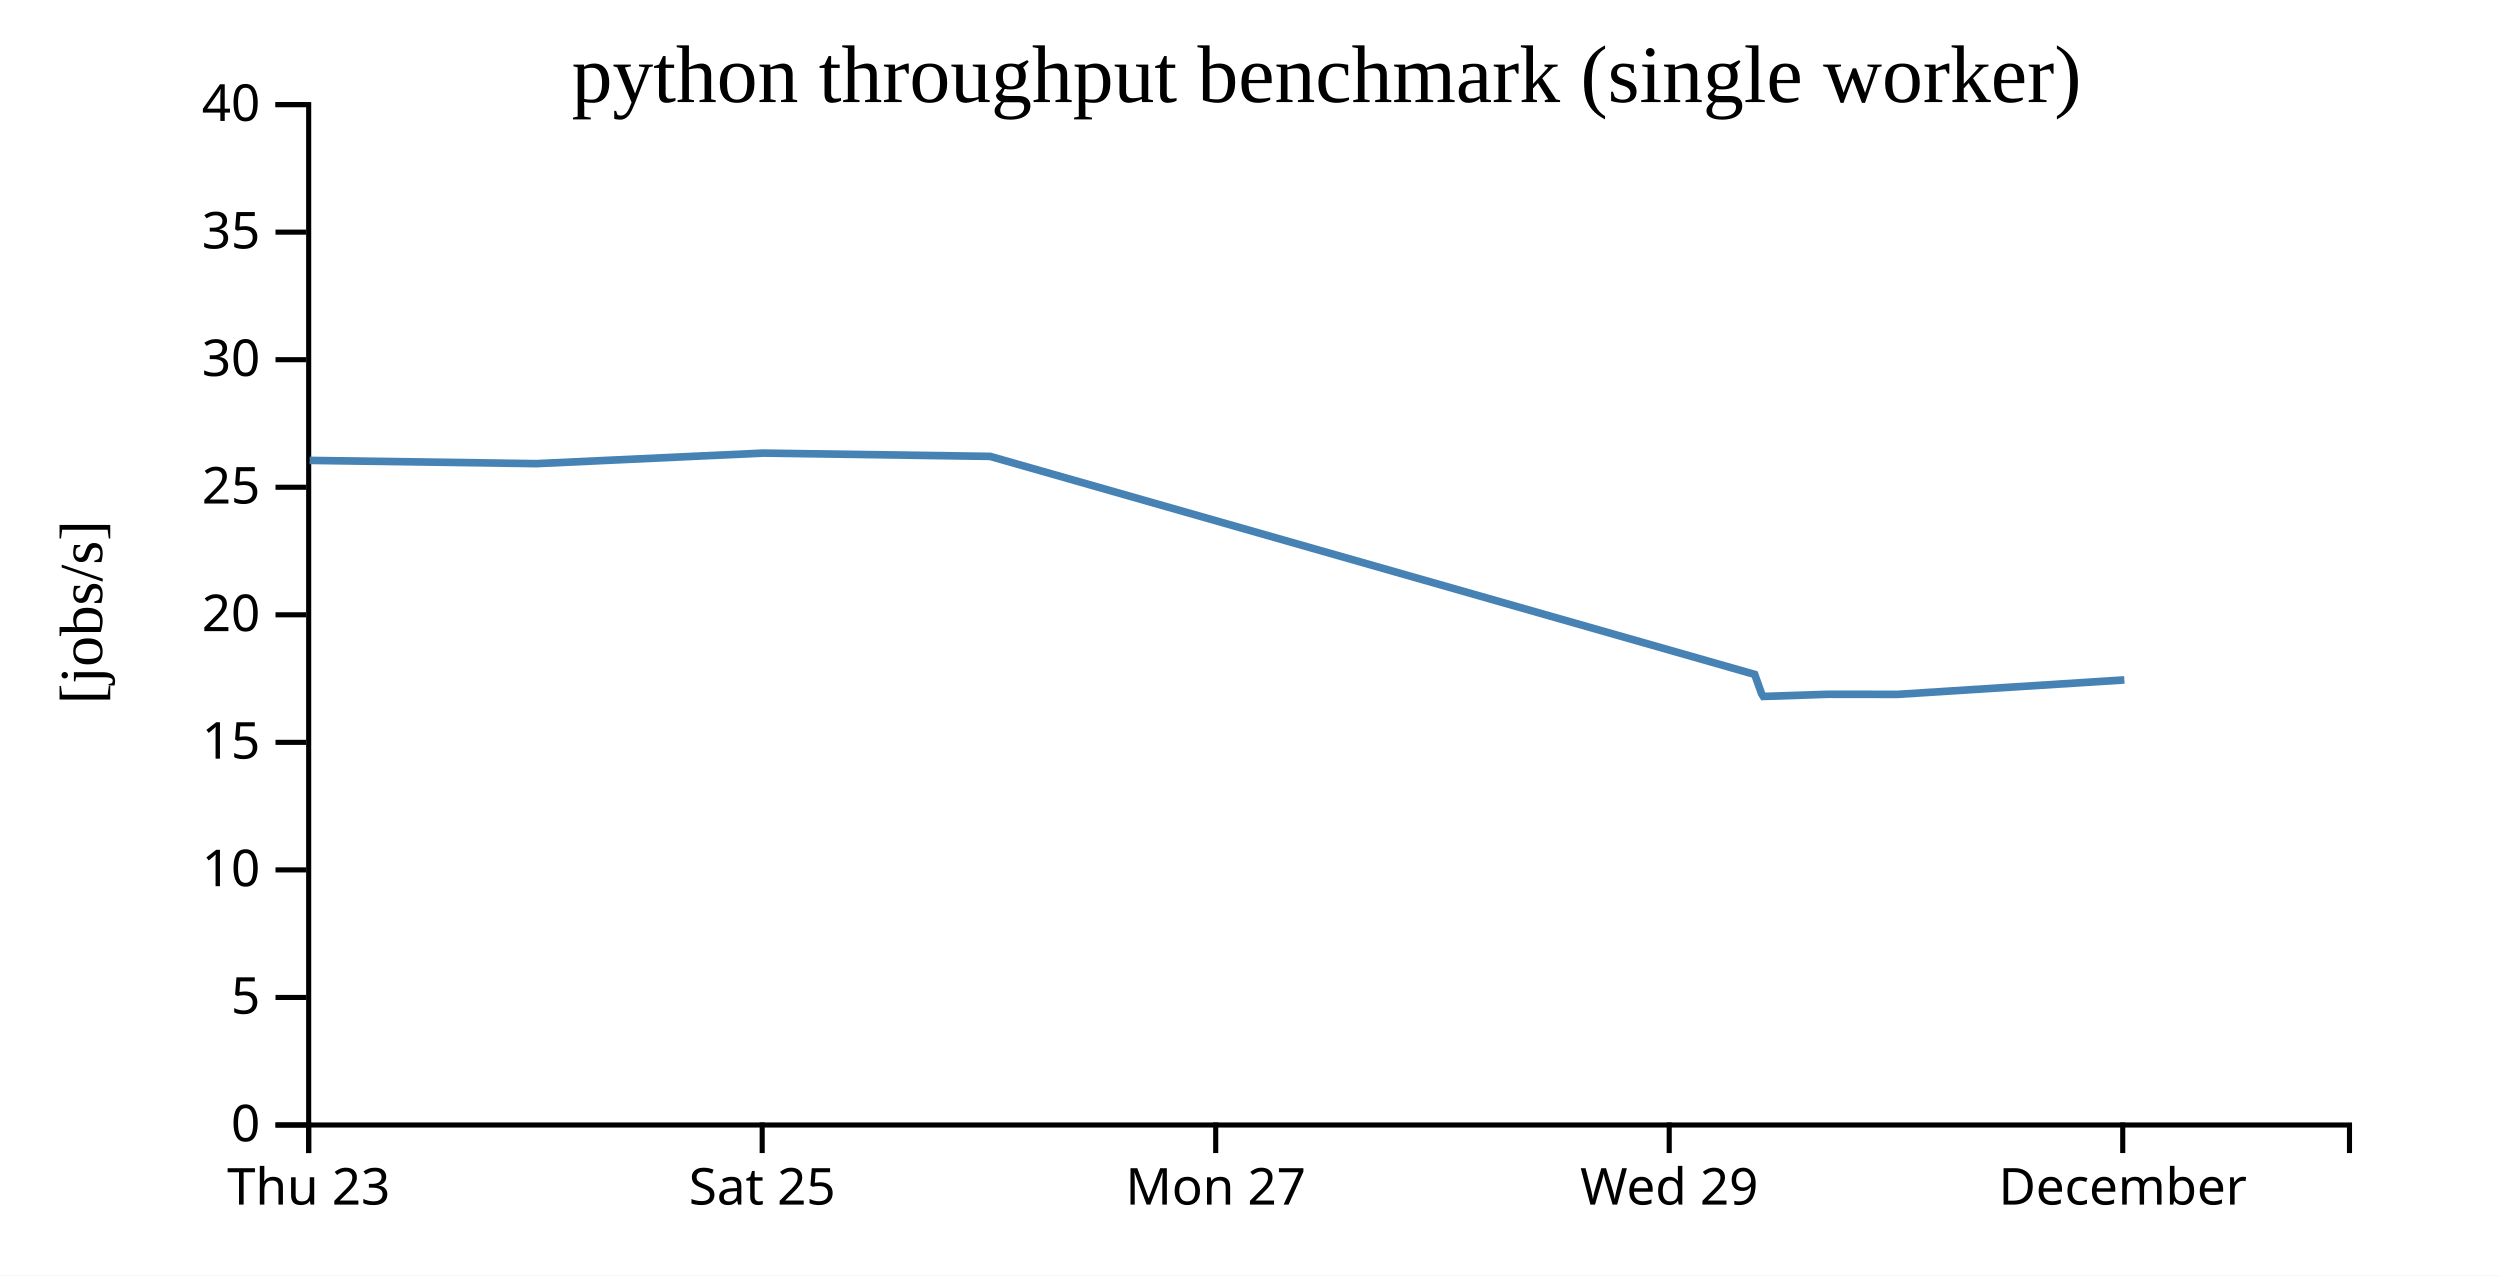
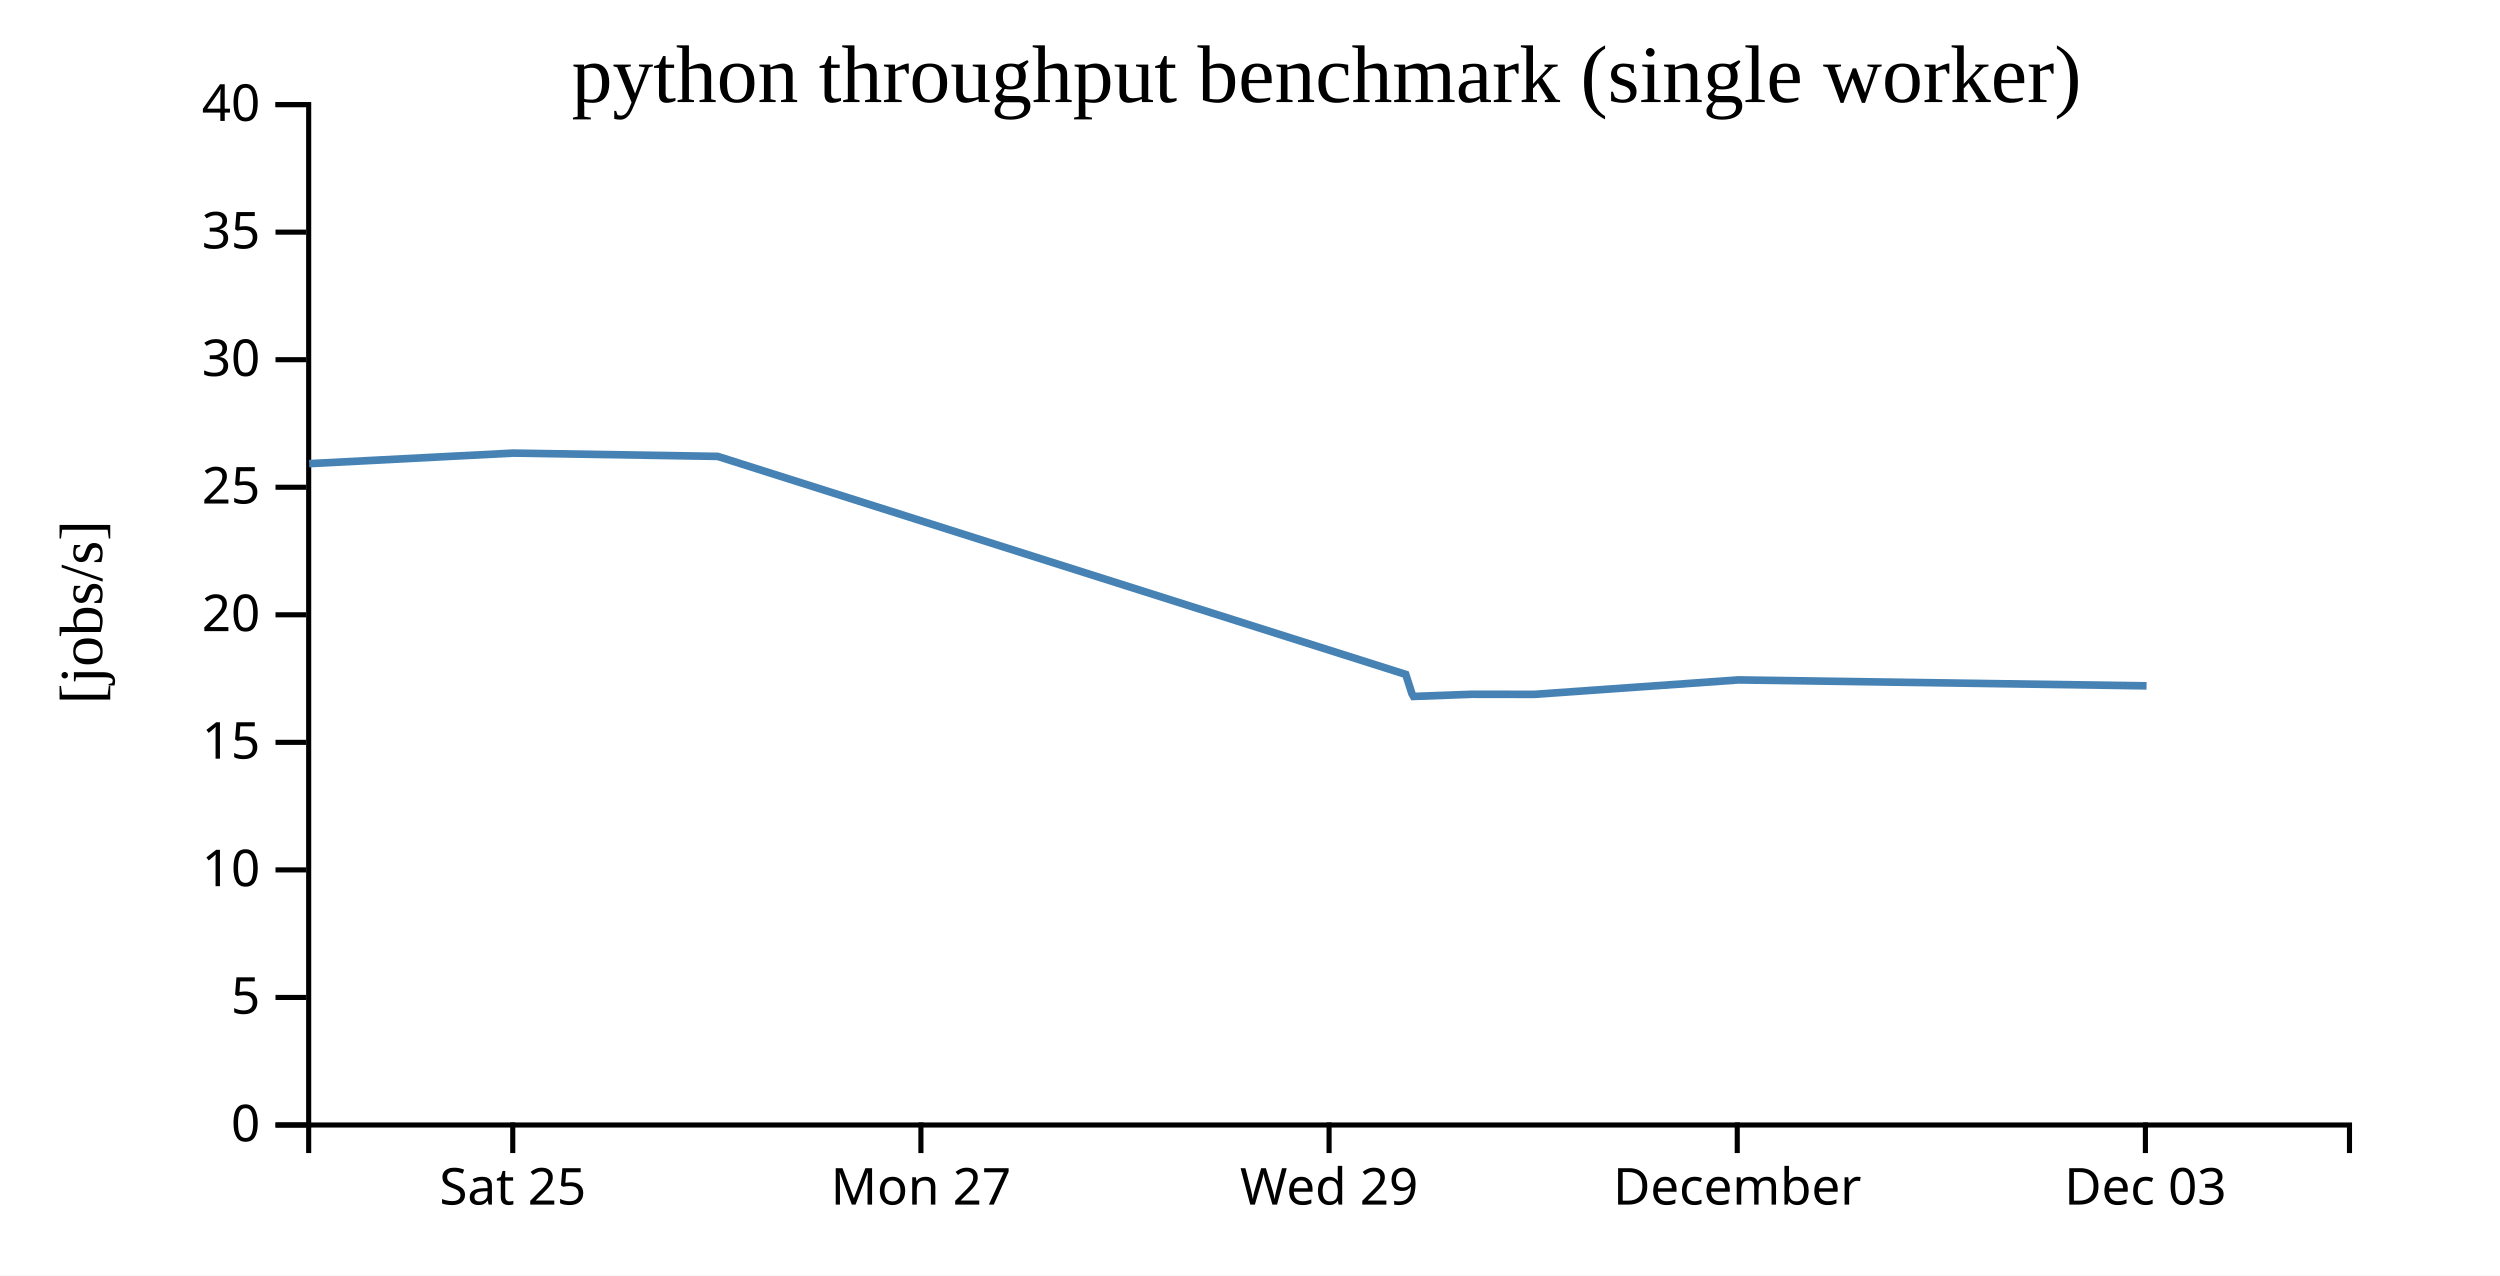
<svg xmlns="http://www.w3.org/2000/svg" width="490" height="250">
  <rect width="100%" height="100%" fill="white" />
  <g transform="translate(60,20)">
    <g transform="translate(0,200)" fill="none" font-size="10" font-family="sans-serif" text-anchor="middle">
      <path class="domain" stroke="currentColor" d="M0.5,6V0.5H400.5V6" />
-       <g class="tick" opacity="1" transform="translate(0.5,0)">
-         <line stroke="currentColor" y2="6" />
-         <text fill="currentColor" y="9" dy="0.71em">Thu 23</text>
-       </g>
-       <g class="tick" opacity="1" transform="translate(89.38889,0)">
+       <g class="tick" opacity="1" transform="translate(40.5,0)">
        <line stroke="currentColor" y2="6" />
        <text fill="currentColor" y="9" dy="0.71em">Sat 25</text>
      </g>
-       <g class="tick" opacity="1" transform="translate(178.2778,0)">
+       <g class="tick" opacity="1" transform="translate(120.5,0)">
        <line stroke="currentColor" y2="6" />
        <text fill="currentColor" y="9" dy="0.71em">Mon 27</text>
      </g>
-       <g class="tick" opacity="1" transform="translate(267.1667,0)">
+       <g class="tick" opacity="1" transform="translate(200.5,0)">
        <line stroke="currentColor" y2="6" />
        <text fill="currentColor" y="9" dy="0.71em">Wed 29</text>
      </g>
-       <g class="tick" opacity="1" transform="translate(356.0556,0)">
+       <g class="tick" opacity="1" transform="translate(280.5,0)">
        <line stroke="currentColor" y2="6" />
        <text fill="currentColor" y="9" dy="0.71em">December</text>
+       </g>
+       <g class="tick" opacity="1" transform="translate(360.5,0)">
+         <line stroke="currentColor" y2="6" />
+         <text fill="currentColor" y="9" dy="0.71em">Dec 03</text>
      </g>
    </g>
    <g fill="none" font-size="10" font-family="sans-serif" text-anchor="end">
      <path class="domain" stroke="currentColor" d="M-6,200.5H0.5V0.5H-6" />
      <g class="tick" opacity="1" transform="translate(0,200.5)">
        <line stroke="currentColor" x2="-6" />
        <text fill="currentColor" x="-9" dy="0.32em">0</text>
      </g>
      <g class="tick" opacity="1" transform="translate(0,175.5)">
        <line stroke="currentColor" x2="-6" />
        <text fill="currentColor" x="-9" dy="0.32em">5</text>
      </g>
      <g class="tick" opacity="1" transform="translate(0,150.5)">
        <line stroke="currentColor" x2="-6" />
        <text fill="currentColor" x="-9" dy="0.32em">10</text>
      </g>
      <g class="tick" opacity="1" transform="translate(0,125.5)">
        <line stroke="currentColor" x2="-6" />
        <text fill="currentColor" x="-9" dy="0.32em">15</text>
      </g>
      <g class="tick" opacity="1" transform="translate(0,100.5)">
        <line stroke="currentColor" x2="-6" />
        <text fill="currentColor" x="-9" dy="0.32em">20</text>
      </g>
      <g class="tick" opacity="1" transform="translate(0,75.5)">
        <line stroke="currentColor" x2="-6" />
        <text fill="currentColor" x="-9" dy="0.32em">25</text>
      </g>
      <g class="tick" opacity="1" transform="translate(0,50.5)">
        <line stroke="currentColor" x2="-6" />
        <text fill="currentColor" x="-9" dy="0.32em">30</text>
      </g>
      <g class="tick" opacity="1" transform="translate(0,25.5)">
        <line stroke="currentColor" x2="-6" />
        <text fill="currentColor" x="-9" dy="0.32em">35</text>
      </g>
      <g class="tick" opacity="1" transform="translate(0,0.5)">
        <line stroke="currentColor" x2="-6" />
        <text fill="currentColor" x="-9" dy="0.32em">40</text>
      </g>
    </g>
    <text text-anchor="middle" style="font-size: 12px" transform="rotate(-90)" y="-40" x="-100">[jobs/s]</text>
    <text text-anchor="middle" style="font-size: 16px" y="0" x="200">python throughput benchmark (single worker)</text>
-     <path fill="none" stroke="steelblue" stroke-width="1.5" d="M0.683,70.238L45.107,70.874L89.543,68.808L134.067,69.452L283.918,112.185L285.265,115.958L285.607,116.502L298.396,116.076L311.906,116.096L356.374,113.264" />
+     <path fill="none" stroke="steelblue" stroke-width="1.5" d="M0.596,70.874L40.589,68.808L80.661,69.452L215.526,112.185L216.738,115.958L217.047,116.502L228.556,116.076L240.715,116.096L280.737,113.264L360.728,114.428" />
  </g>
</svg>
